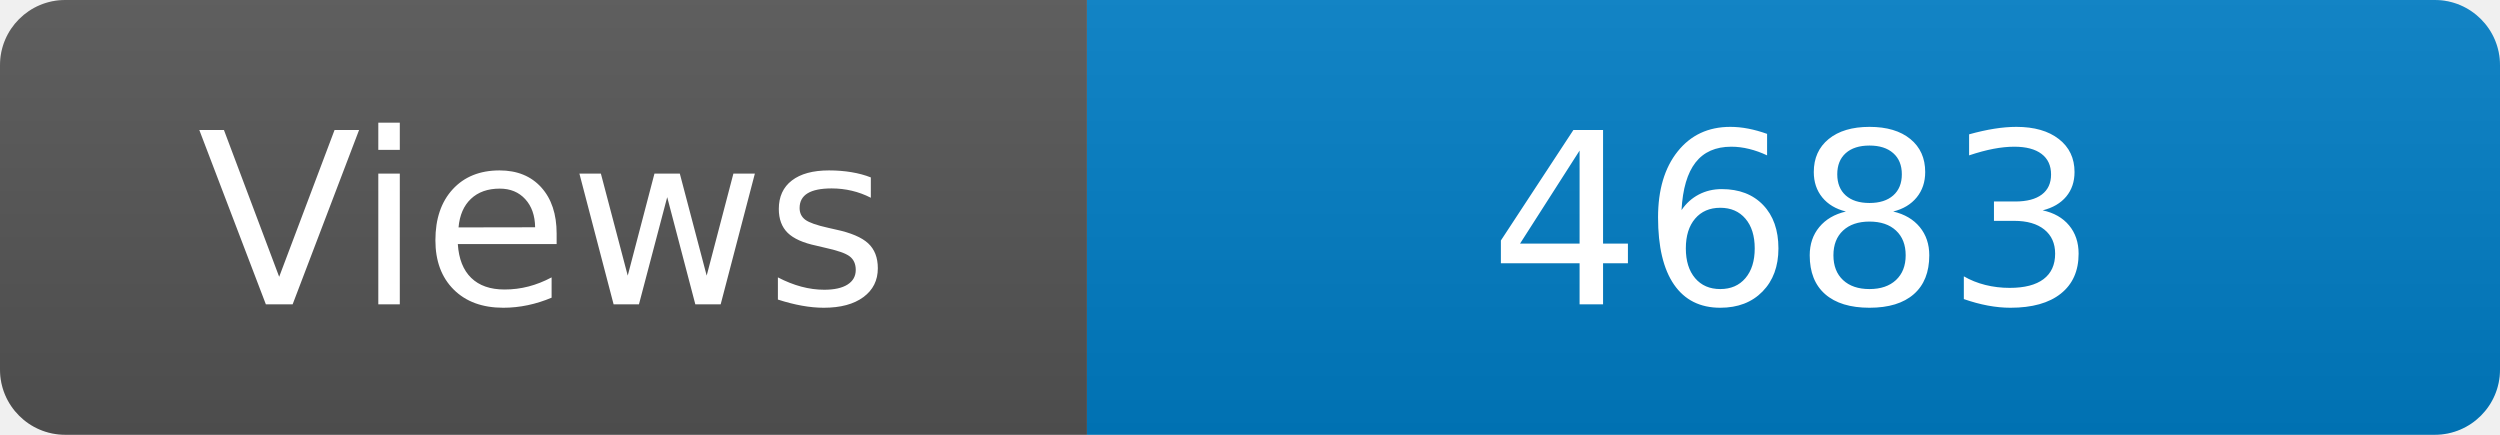
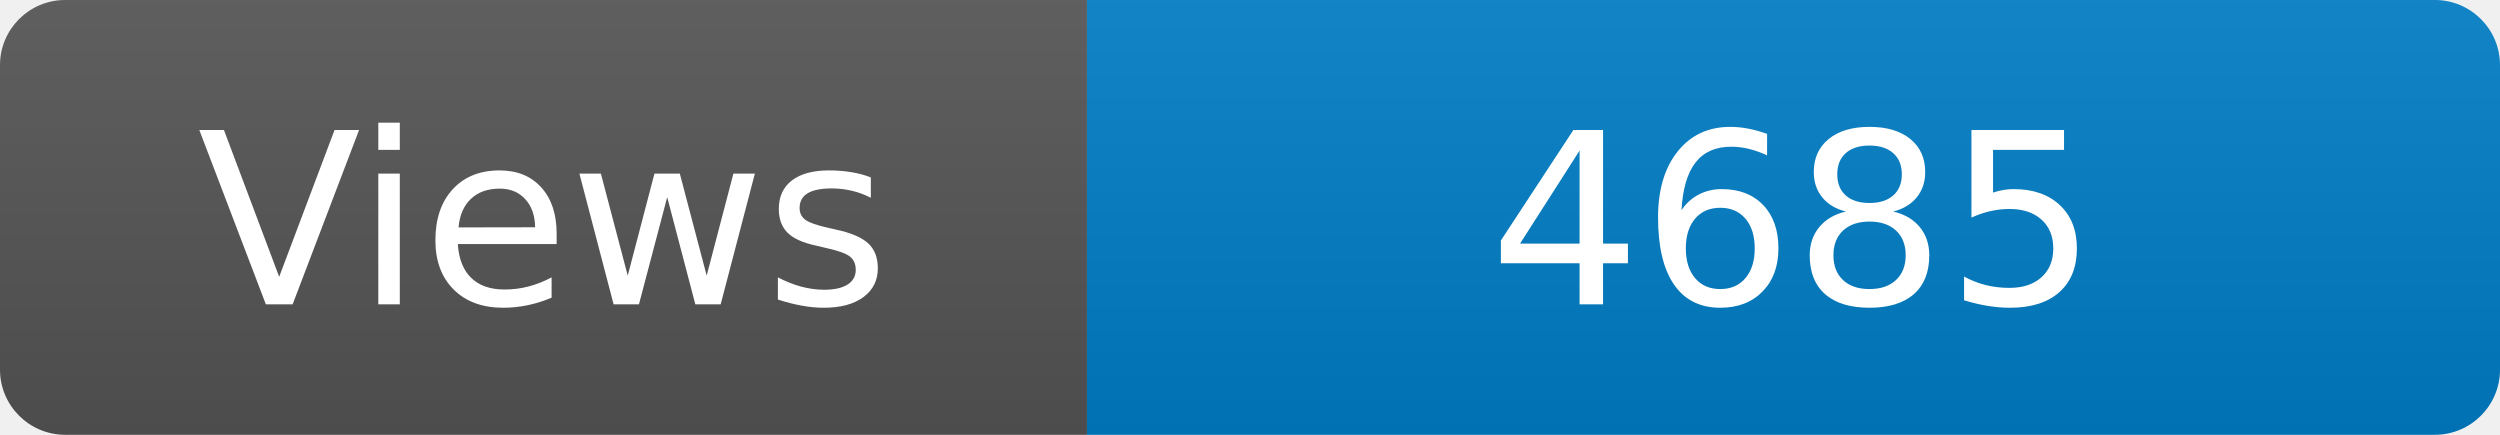
<svg xmlns="http://www.w3.org/2000/svg" width="115" height="20" role="img" aria-label="Maintained?: yes">
  <linearGradient id="s" x2="0" y2="100%">
    <stop offset="0" stop-color="#bbb" stop-opacity=".1" />
    <stop offset="1" stop-opacity=".1" />
  </linearGradient>
  <clipPath id="r">
    <rect width="115" height="20" rx="3" fill="#fff" />
  </clipPath>
  <g clip-path="url(#r)">
    <rect width="50" height="20" fill="#555" />
    <rect x="50" width="160" height="20" fill="#007ec6" />
    <rect width="115" height="20" fill="url(#s)" />
  </g>
  <g fill="#fff" text-anchor="middle" font-family="Verdana,Geneva,DejaVu Sans,sans-serif" font-size="110">
    <text x="250" y="140" transform="scale(.1)" fill="#fff">Views</text>
-     <text x="825" y="140" transform="scale(.1)" fill="#fff">4683</text>
+     <text x="825" y="140" transform="scale(.1)" fill="#fff">4685</text>
  </g>
</svg>
